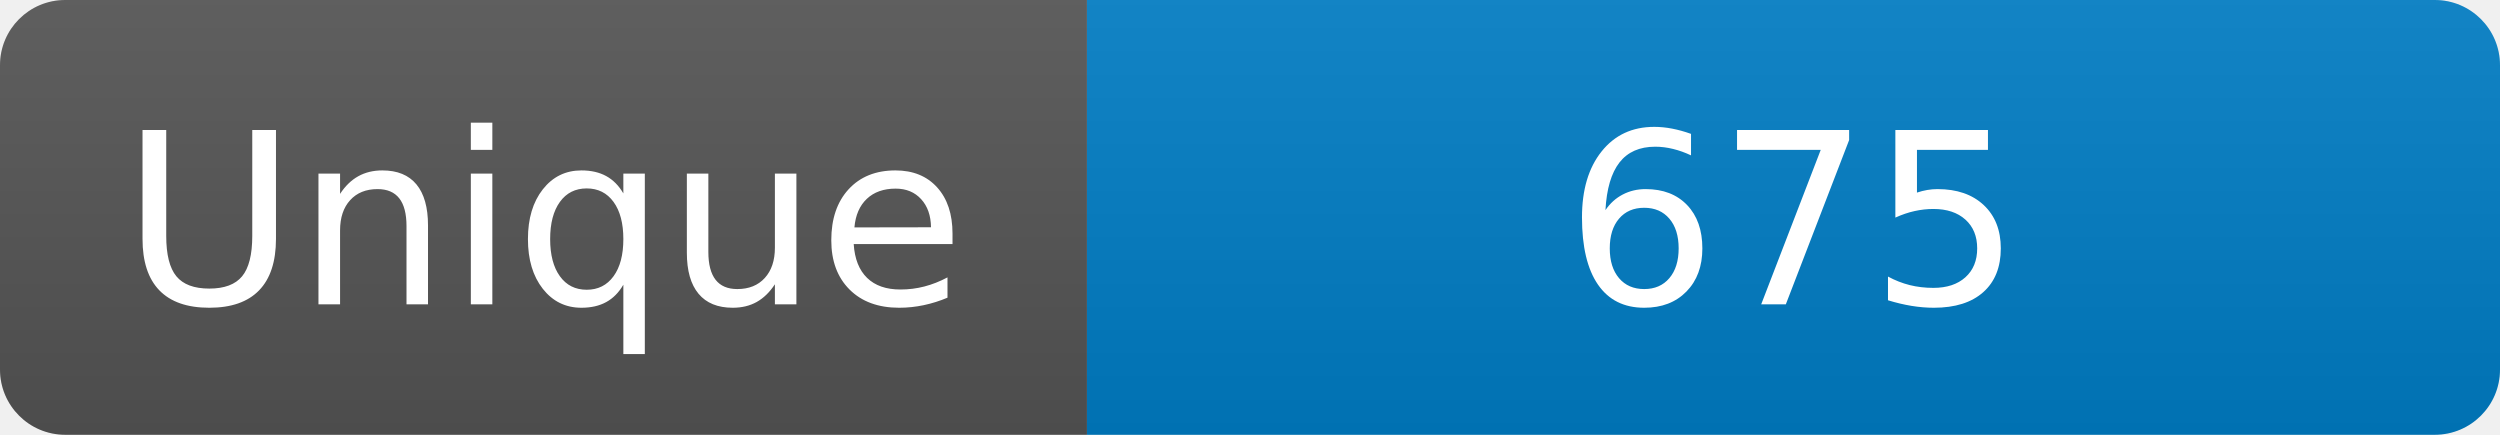
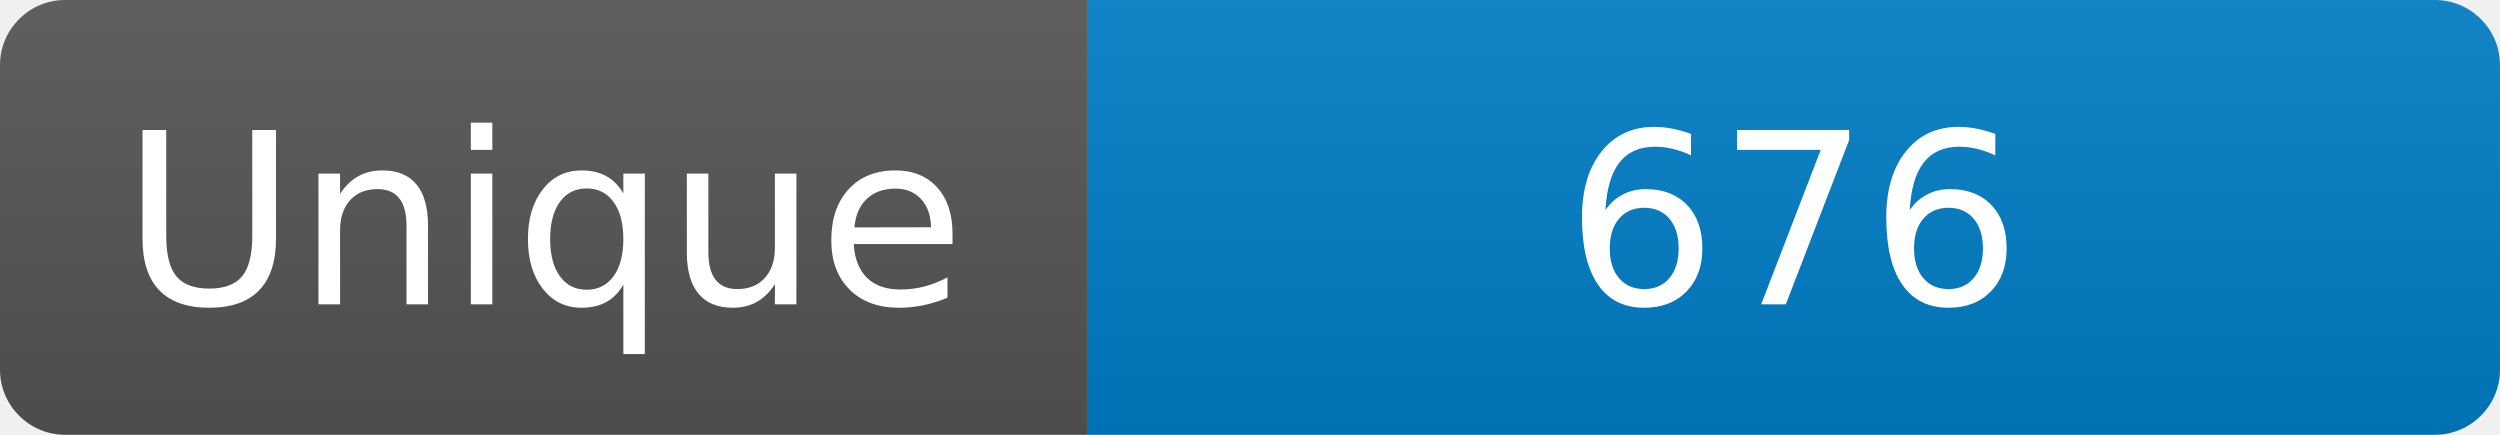
<svg xmlns="http://www.w3.org/2000/svg" width="115" height="20" role="img" aria-label="Maintained?: yes">
  <linearGradient id="s" x2="0" y2="100%">
    <stop offset="0" stop-color="#bbb" stop-opacity=".1" />
    <stop offset="1" stop-opacity=".1" />
  </linearGradient>
  <clipPath id="r">
    <rect width="115" height="20" rx="3" fill="#fff" />
  </clipPath>
  <g clip-path="url(#r)">
    <rect width="50" height="20" fill="#555" />
    <rect x="50" width="160" height="20" fill="#007ec6" />
    <rect width="115" height="20" fill="url(#s)" />
  </g>
  <g fill="#fff" text-anchor="middle" font-family="Verdana,Geneva,DejaVu Sans,sans-serif" font-size="110">
    <text x="250" y="140" transform="scale(.1)" fill="#fff">Unique</text>
-     <text x="825" y="140" transform="scale(.1)" fill="#fff">675</text>
+     <text x="825" y="140" transform="scale(.1)" fill="#fff">676</text>
  </g>
</svg>
